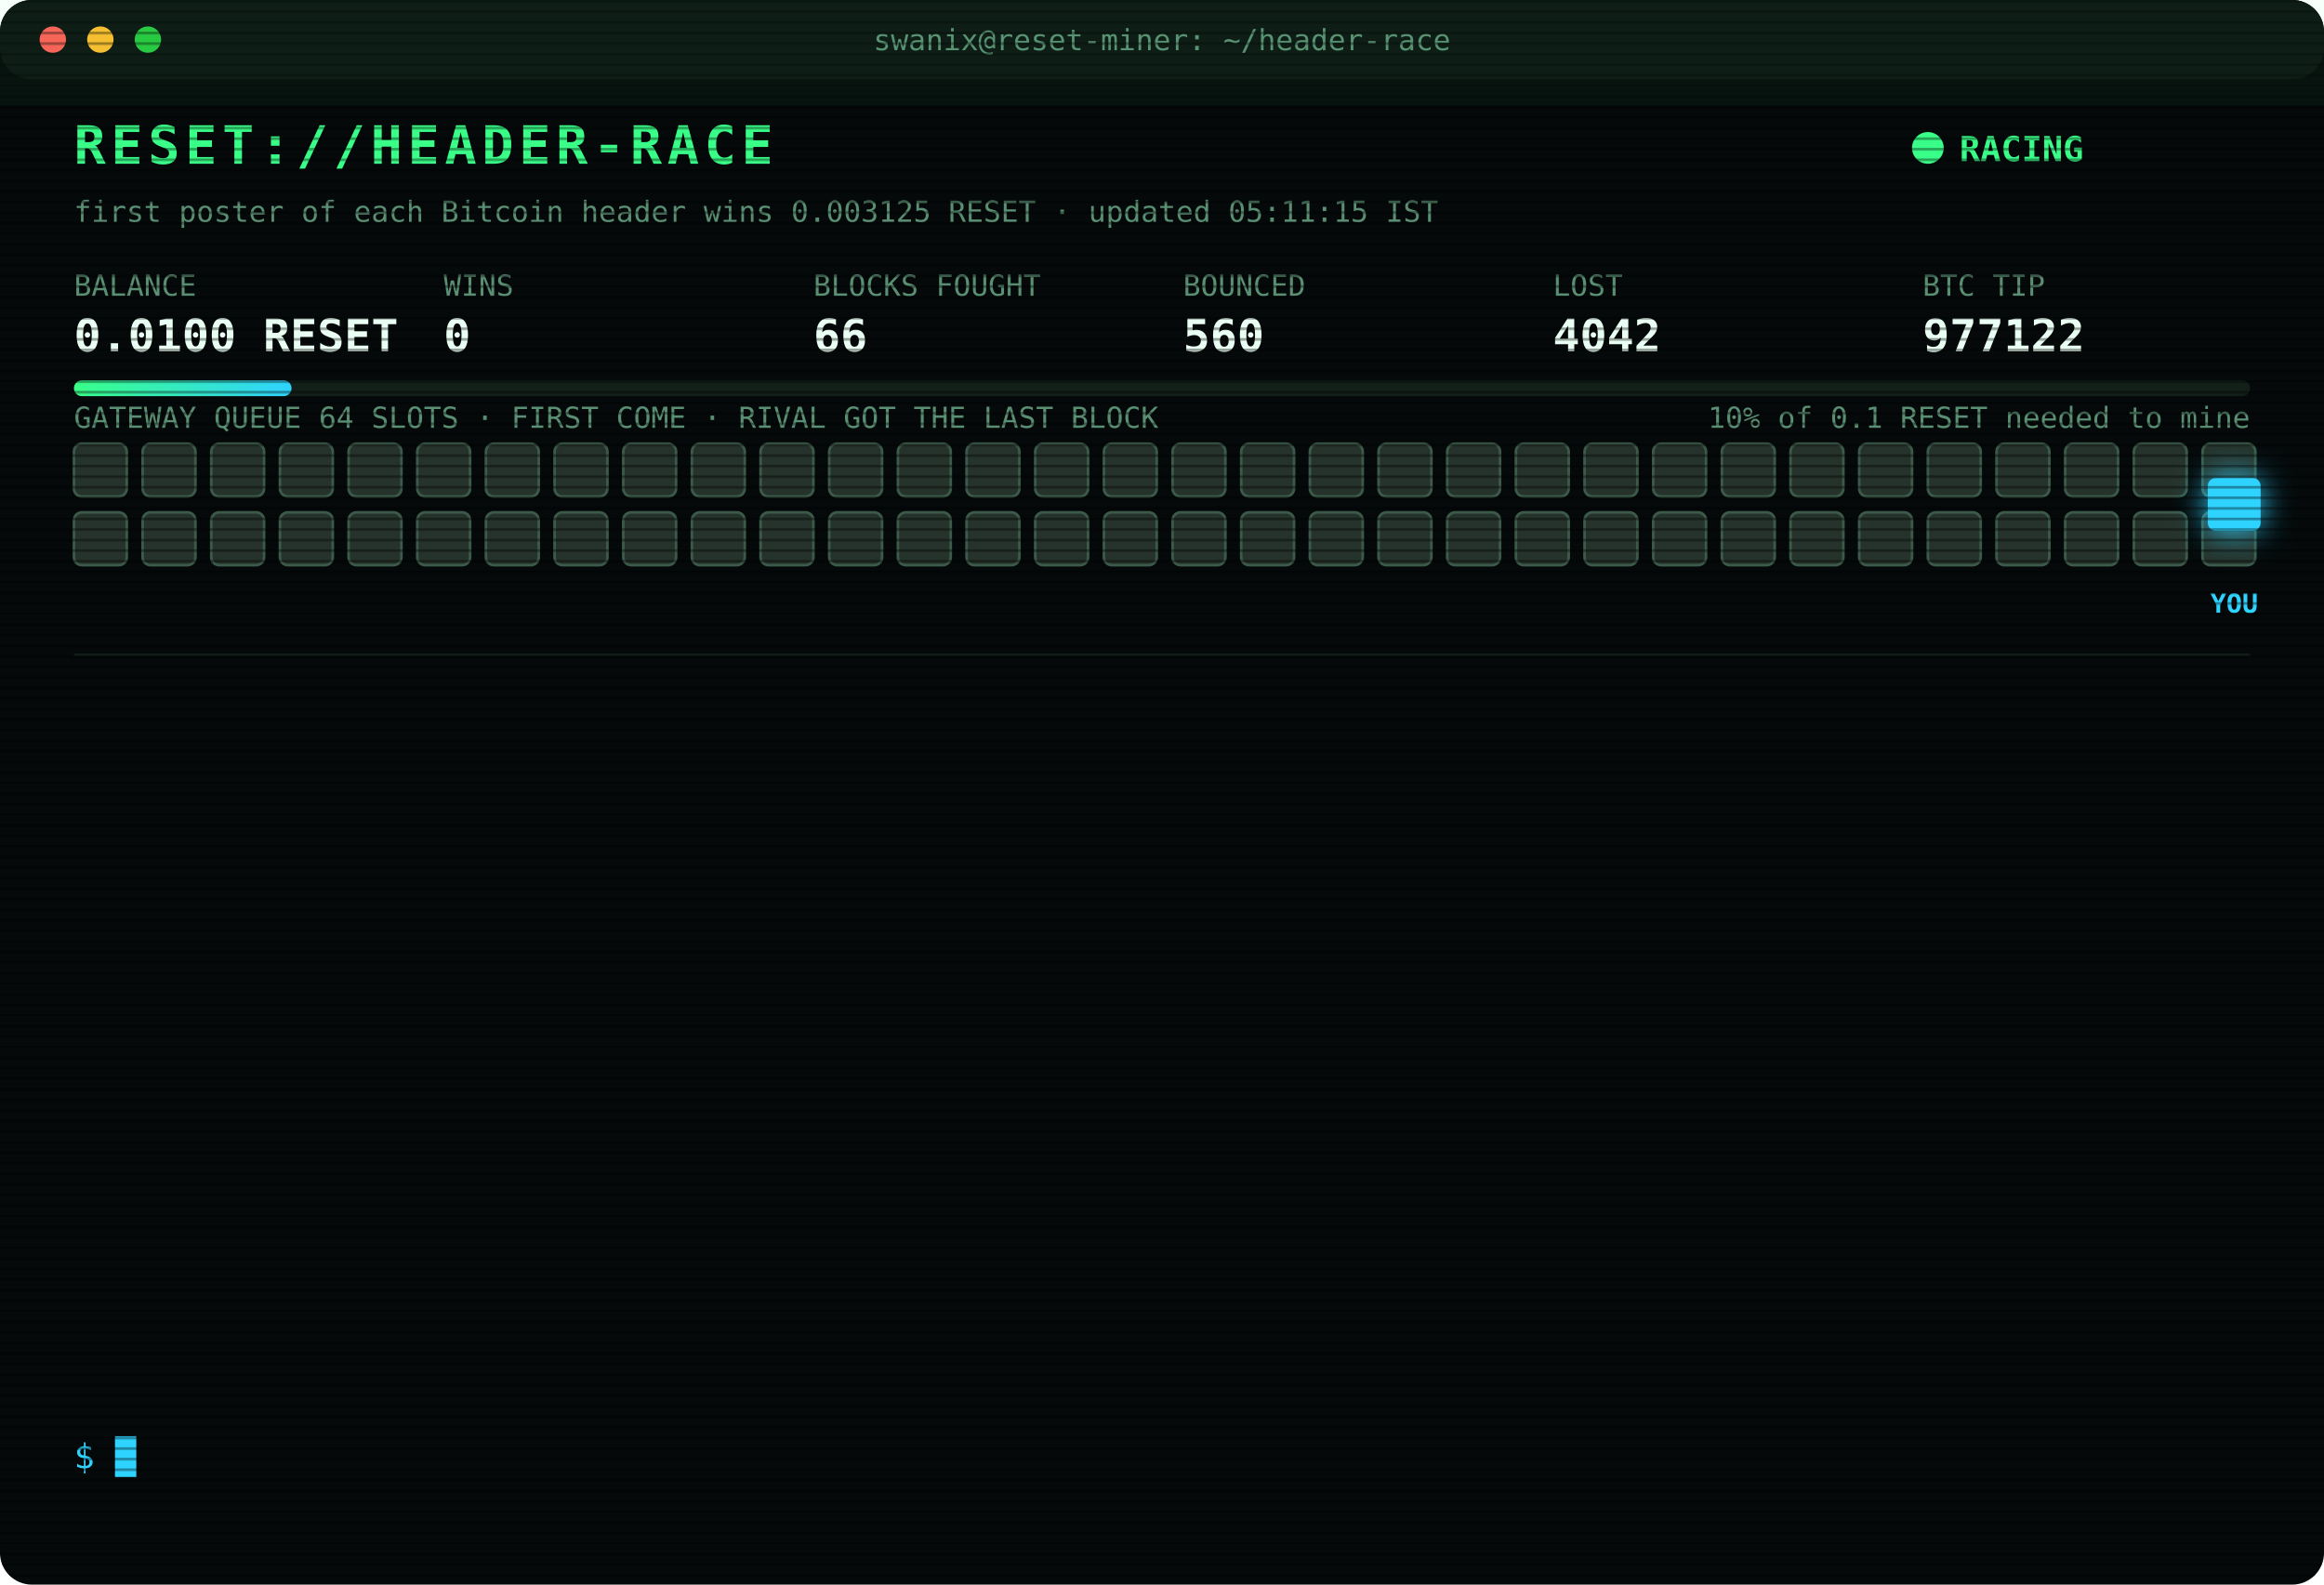
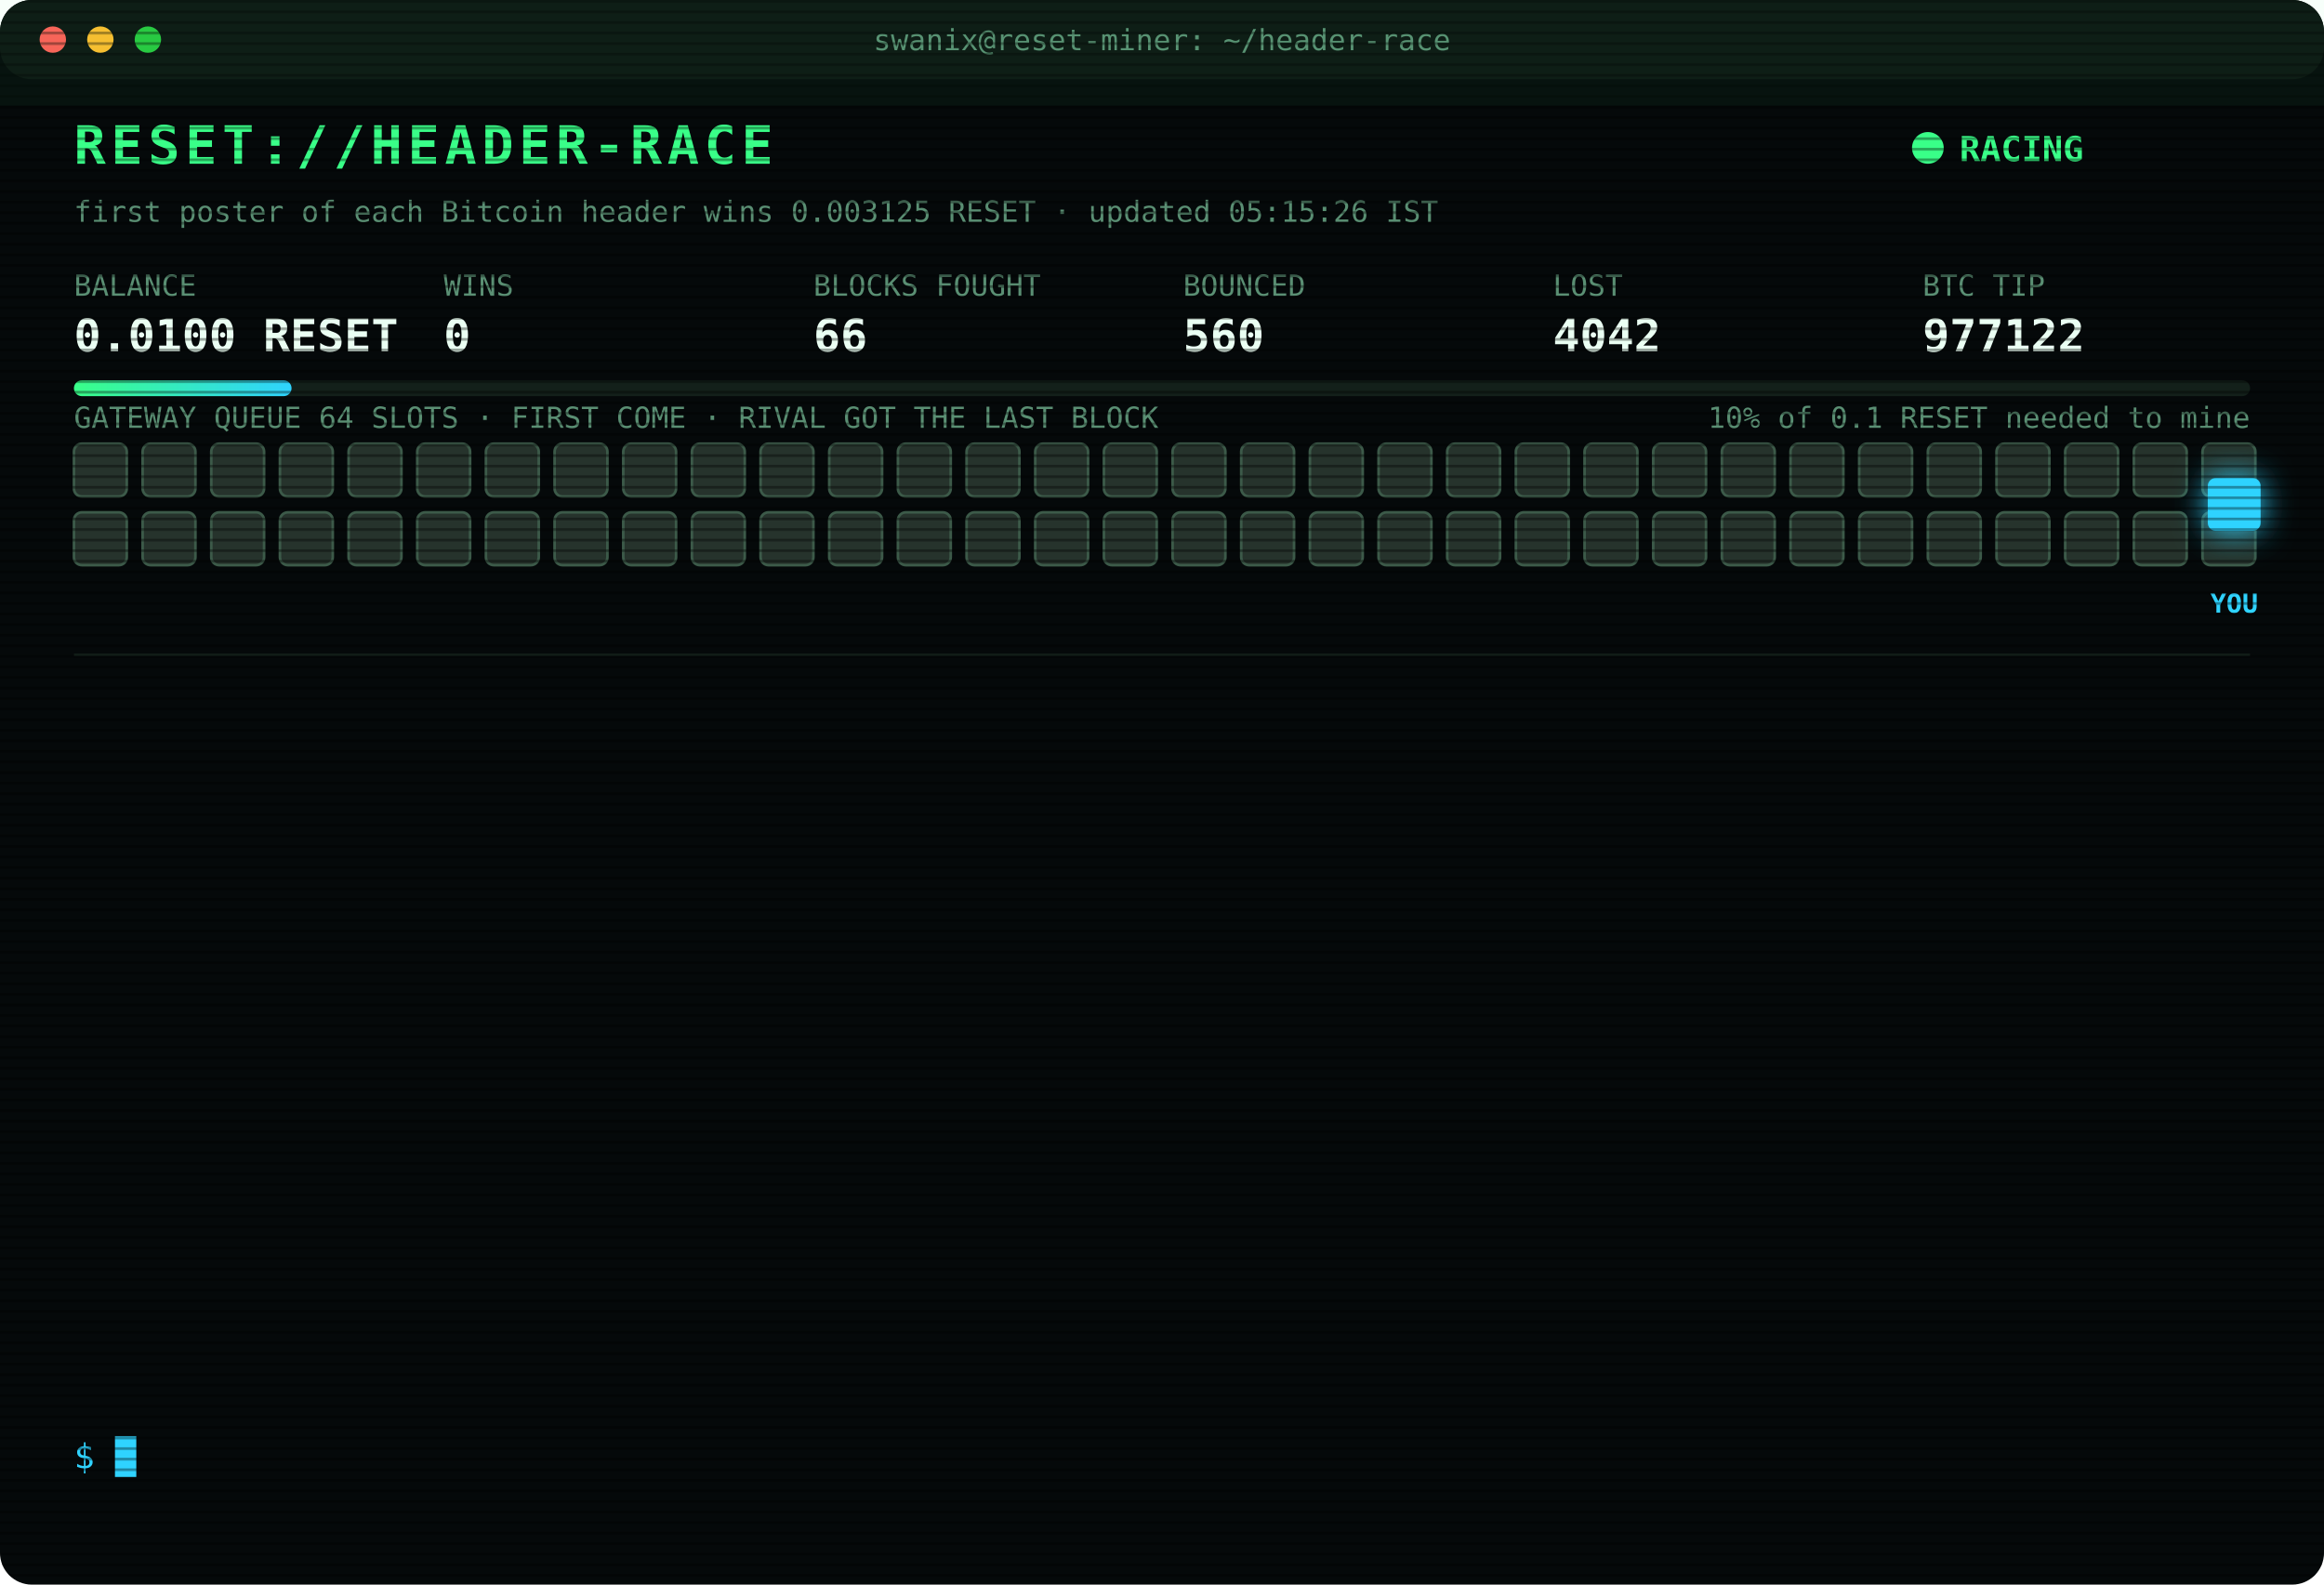
<svg xmlns="http://www.w3.org/2000/svg" width="880" height="600" viewBox="0 0 880 600" font-family="ui-monospace,SFMono-Regular,Menlo,Consolas,monospace">
  <style>
text{font-size:13px;fill:#7CFFB2}
.title{font-size:20px;font-weight:700;fill:#39FF88;letter-spacing:2px;animation:glitch 3s infinite steps(1)}
.sub{fill:#2fd3ff}.k{fill:#5a8f73;font-size:11px}.v{font-size:17px;font-weight:700;fill:#eafff3}
.ts{fill:#3f6b56}.boot{fill:#2fd3ff}.dim{fill:#5a8f73}.bad{fill:#ff4d6d}.warn{fill:#ffd23f}.mag{fill:#ff5cf0}.win{fill:#39FF88;font-weight:700}
.tag{font-size:10px;fill:#2fd3ff;font-weight:700}
.rival{fill:#26332c;stroke:#3c5a49;animation:jam 1.2s infinite alternate}
.idle{fill:#141c18;stroke:#22302a;animation:breathe 4s infinite}
.me{fill:#2fd3ff;filter:drop-shadow(0 0 6px #2fd3ff)}
.hover{animation:nudge 1.1s infinite ease-in-out}.bounce{animation:kick 1.4s infinite}
.ln{opacity:0;animation:in .4s forwards}
.cur{animation:blink 1s infinite steps(1)}
.scan{animation:scan 6s infinite linear}
.led{animation:blink 1.4s infinite}
@keyframes in{from{opacity:0;transform:translateX(-6px)}to{opacity:1;transform:none}}
@keyframes blink{50%{opacity:0}}
@keyframes jam{to{fill:#33463b}}
@keyframes breathe{50%{opacity:.4}}
@keyframes nudge{50%{transform:translateX(-10px)}}
@keyframes kick{0%,100%{transform:none}30%{transform:translateX(-14px)}55%{transform:translateX(10px) translateY(-6px)}}
@keyframes glitch{0%,92%{transform:none}93%{transform:translateX(2px);fill:#ff4d6d}95%{transform:translateX(-2px);fill:#2fd3ff}97%{transform:none}}
@keyframes scan{from{transform:translateY(-40px)}to{transform:translateY(600px)}}
</style>
  <defs>
    <pattern id="sl" width="4" height="4" patternUnits="userSpaceOnUse">
      <rect width="4" height="1" fill="#000" opacity=".35" />
    </pattern>
    <linearGradient id="bar">
      <stop offset="0" stop-color="#39FF88" />
      <stop offset="1" stop-color="#2fd3ff" />
    </linearGradient>
  </defs>
  <rect width="880" height="600" rx="12" fill="#05090a" />
  <rect width="880" height="30" rx="12" fill="#0d1512" />
  <circle cx="20" cy="15" r="5" fill="#ff5f57" />
  <circle cx="38" cy="15" r="5" fill="#febc2e" />
  <circle cx="56" cy="15" r="5" fill="#28c840" />
  <text x="440" y="19" text-anchor="middle" class="k">swanix@reset-miner: ~/header-race</text>
  <text x="28" y="62" class="title">RESET://HEADER-RACE</text>
  <circle class="led" cx="730" cy="56" r="6" fill="#39FF88" />
  <text x="742" y="61" class="win">RACING</text>
-   <text x="28" y="84" class="k">first poster of each Bitcoin header wins 0.003125 RESET · updated 05:11:15 IST</text>
+   <text x="28" y="84" class="k">first poster of each Bitcoin header wins 0.003125 RESET · updated 05:15:26 IST</text>
  <text x="28" y="112" class="k">BALANCE</text>
  <text x="28" y="133" class="v">0.0100 RESET</text>
  <text x="168" y="112" class="k">WINS</text>
  <text x="168" y="133" class="v">0</text>
  <text x="308" y="112" class="k">BLOCKS FOUGHT</text>
  <text x="308" y="133" class="v">66</text>
  <text x="448" y="112" class="k">BOUNCED</text>
  <text x="448" y="133" class="v">560</text>
  <text x="588" y="112" class="k">LOST</text>
  <text x="588" y="133" class="v">4042</text>
  <text x="728" y="112" class="k">BTC TIP</text>
  <text x="728" y="133" class="v">977122</text>
  <rect x="28" y="144" width="824" height="6" rx="3" fill="#13201a" />
  <rect x="28" y="144" width="82.4" height="6" rx="3" fill="url(#bar)" />
  <text x="852" y="162" text-anchor="end" class="k">10% of 0.1 RESET needed to mine</text>
  <text x="28" y="162" class="k">GATEWAY QUEUE 64 SLOTS · FIRST COME · RIVAL GOT THE LAST BLOCK</text>
  <rect class="rival" x="28" y="168" width="20" height="20" rx="3" style="animation-delay:0.00s" />
  <rect class="rival" x="54" y="168" width="20" height="20" rx="3" style="animation-delay:0.05s" />
  <rect class="rival" x="80" y="168" width="20" height="20" rx="3" style="animation-delay:0.10s" />
  <rect class="rival" x="106" y="168" width="20" height="20" rx="3" style="animation-delay:0.15s" />
  <rect class="rival" x="132" y="168" width="20" height="20" rx="3" style="animation-delay:0.20s" />
  <rect class="rival" x="158" y="168" width="20" height="20" rx="3" style="animation-delay:0.25s" />
  <rect class="rival" x="184" y="168" width="20" height="20" rx="3" style="animation-delay:0.30s" />
  <rect class="rival" x="210" y="168" width="20" height="20" rx="3" style="animation-delay:0.35s" />
  <rect class="rival" x="236" y="168" width="20" height="20" rx="3" style="animation-delay:0.40s" />
  <rect class="rival" x="262" y="168" width="20" height="20" rx="3" style="animation-delay:0.45s" />
  <rect class="rival" x="288" y="168" width="20" height="20" rx="3" style="animation-delay:0.50s" />
  <rect class="rival" x="314" y="168" width="20" height="20" rx="3" style="animation-delay:0.55s" />
  <rect class="rival" x="340" y="168" width="20" height="20" rx="3" style="animation-delay:0.60s" />
  <rect class="rival" x="366" y="168" width="20" height="20" rx="3" style="animation-delay:0.65s" />
  <rect class="rival" x="392" y="168" width="20" height="20" rx="3" style="animation-delay:0.70s" />
  <rect class="rival" x="418" y="168" width="20" height="20" rx="3" style="animation-delay:0.75s" />
  <rect class="rival" x="444" y="168" width="20" height="20" rx="3" style="animation-delay:0.80s" />
  <rect class="rival" x="470" y="168" width="20" height="20" rx="3" style="animation-delay:0.85s" />
  <rect class="rival" x="496" y="168" width="20" height="20" rx="3" style="animation-delay:0.90s" />
  <rect class="rival" x="522" y="168" width="20" height="20" rx="3" style="animation-delay:0.95s" />
  <rect class="rival" x="548" y="168" width="20" height="20" rx="3" style="animation-delay:1.00s" />
  <rect class="rival" x="574" y="168" width="20" height="20" rx="3" style="animation-delay:1.05s" />
  <rect class="rival" x="600" y="168" width="20" height="20" rx="3" style="animation-delay:1.10s" />
  <rect class="rival" x="626" y="168" width="20" height="20" rx="3" style="animation-delay:1.15s" />
  <rect class="rival" x="652" y="168" width="20" height="20" rx="3" style="animation-delay:1.20s" />
  <rect class="rival" x="678" y="168" width="20" height="20" rx="3" style="animation-delay:1.25s" />
  <rect class="rival" x="704" y="168" width="20" height="20" rx="3" style="animation-delay:1.30s" />
  <rect class="rival" x="730" y="168" width="20" height="20" rx="3" style="animation-delay:1.35s" />
  <rect class="rival" x="756" y="168" width="20" height="20" rx="3" style="animation-delay:1.40s" />
  <rect class="rival" x="782" y="168" width="20" height="20" rx="3" style="animation-delay:1.45s" />
  <rect class="rival" x="808" y="168" width="20" height="20" rx="3" style="animation-delay:1.50s" />
  <rect class="rival" x="834" y="168" width="20" height="20" rx="3" style="animation-delay:1.55s" />
  <rect class="rival" x="28" y="194" width="20" height="20" rx="3" style="animation-delay:1.60s" />
  <rect class="rival" x="54" y="194" width="20" height="20" rx="3" style="animation-delay:1.65s" />
  <rect class="rival" x="80" y="194" width="20" height="20" rx="3" style="animation-delay:1.70s" />
  <rect class="rival" x="106" y="194" width="20" height="20" rx="3" style="animation-delay:1.75s" />
  <rect class="rival" x="132" y="194" width="20" height="20" rx="3" style="animation-delay:1.80s" />
  <rect class="rival" x="158" y="194" width="20" height="20" rx="3" style="animation-delay:1.85s" />
  <rect class="rival" x="184" y="194" width="20" height="20" rx="3" style="animation-delay:1.90s" />
  <rect class="rival" x="210" y="194" width="20" height="20" rx="3" style="animation-delay:1.95s" />
  <rect class="rival" x="236" y="194" width="20" height="20" rx="3" style="animation-delay:2.00s" />
  <rect class="rival" x="262" y="194" width="20" height="20" rx="3" style="animation-delay:2.05s" />
  <rect class="rival" x="288" y="194" width="20" height="20" rx="3" style="animation-delay:2.10s" />
  <rect class="rival" x="314" y="194" width="20" height="20" rx="3" style="animation-delay:2.15s" />
  <rect class="rival" x="340" y="194" width="20" height="20" rx="3" style="animation-delay:2.20s" />
  <rect class="rival" x="366" y="194" width="20" height="20" rx="3" style="animation-delay:2.25s" />
  <rect class="rival" x="392" y="194" width="20" height="20" rx="3" style="animation-delay:2.30s" />
  <rect class="rival" x="418" y="194" width="20" height="20" rx="3" style="animation-delay:2.35s" />
  <rect class="rival" x="444" y="194" width="20" height="20" rx="3" style="animation-delay:2.40s" />
  <rect class="rival" x="470" y="194" width="20" height="20" rx="3" style="animation-delay:2.45s" />
  <rect class="rival" x="496" y="194" width="20" height="20" rx="3" style="animation-delay:2.50s" />
  <rect class="rival" x="522" y="194" width="20" height="20" rx="3" style="animation-delay:2.55s" />
  <rect class="rival" x="548" y="194" width="20" height="20" rx="3" style="animation-delay:2.60s" />
  <rect class="rival" x="574" y="194" width="20" height="20" rx="3" style="animation-delay:2.65s" />
  <rect class="rival" x="600" y="194" width="20" height="20" rx="3" style="animation-delay:2.70s" />
  <rect class="rival" x="626" y="194" width="20" height="20" rx="3" style="animation-delay:2.75s" />
  <rect class="rival" x="652" y="194" width="20" height="20" rx="3" style="animation-delay:2.80s" />
  <rect class="rival" x="678" y="194" width="20" height="20" rx="3" style="animation-delay:2.85s" />
  <rect class="rival" x="704" y="194" width="20" height="20" rx="3" style="animation-delay:2.90s" />
  <rect class="rival" x="730" y="194" width="20" height="20" rx="3" style="animation-delay:2.95s" />
  <rect class="rival" x="756" y="194" width="20" height="20" rx="3" style="animation-delay:3.00s" />
  <rect class="rival" x="782" y="194" width="20" height="20" rx="3" style="animation-delay:3.05s" />
  <rect class="rival" x="808" y="194" width="20" height="20" rx="3" style="animation-delay:3.10s" />
  <rect class="rival" x="834" y="194" width="20" height="20" rx="3" style="animation-delay:3.15s" />
  <g class="hover">
    <rect class="me" x="836" y="181" width="20" height="20" rx="3" />
    <text class="tag" x="846" y="232" text-anchor="middle">YOU</text>
  </g>
  <line x1="28" x2="852" y1="248" y2="248" stroke="#13201a" />
  <g class="ln" style="animation-delay:0.40s">
    <text x="28" y="270" class="ts">03:47:55</text>
    <text x="104" y="270" class="bad">[LOST] #977111 taken by a rival miner</text>
  </g>
  <g class="ln" style="animation-delay:0.65s">
    <text x="28" y="292" class="ts">03:49:14</text>
    <text x="104" y="292" class="bad">[LOST] #977112 taken by a rival miner</text>
  </g>
  <g class="ln" style="animation-delay:0.90s">
    <text x="28" y="314" class="ts">04:00:43</text>
    <text x="104" y="314" class="bad">[LOST] #977113 taken by a rival miner</text>
  </g>
  <g class="ln" style="animation-delay:1.15s">
    <text x="28" y="336" class="ts">04:10:50</text>
    <text x="104" y="336" class="bad">[GATEWAY DOWN] no response · 980ms</text>
  </g>
  <g class="ln" style="animation-delay:1.40s">
    <text x="28" y="358" class="ts">04:10:53</text>
    <text x="104" y="358" class="bad">[LOST] #977114 taken by a rival miner</text>
  </g>
  <g class="ln" style="animation-delay:1.65s">
    <text x="28" y="380" class="ts">04:12:56</text>
    <text x="104" y="380" class="bad">[LOST] #977115 taken by a rival miner</text>
  </g>
  <g class="ln" style="animation-delay:1.90s">
    <text x="28" y="402" class="ts">04:35:19</text>
    <text x="104" y="402" class="bad">[LOST] #977116 taken by a rival miner</text>
  </g>
  <g class="ln" style="animation-delay:2.15s">
    <text x="28" y="424" class="ts">04:39:15</text>
    <text x="104" y="424" class="bad">[LOST] #977117 taken by a rival miner</text>
  </g>
  <g class="ln" style="animation-delay:2.40s">
    <text x="28" y="446" class="ts">04:47:43</text>
    <text x="104" y="446" class="bad">[LOST] #977118 taken by a rival miner</text>
  </g>
  <g class="ln" style="animation-delay:2.65s">
    <text x="28" y="468" class="ts">04:52:41</text>
    <text x="104" y="468" class="bad">[LOST] #977119 taken by a rival miner</text>
  </g>
  <g class="ln" style="animation-delay:2.90s">
    <text x="28" y="490" class="ts">05:07:15</text>
    <text x="104" y="490" class="bad">[LOST] #977120 taken by a rival miner</text>
  </g>
  <g class="ln" style="animation-delay:3.15s">
    <text x="28" y="512" class="ts">05:10:00</text>
    <text x="104" y="512" class="bad">[LOST] #977121 taken by a rival miner</text>
  </g>
  <g class="ln" style="animation-delay:3.40s">
    <text x="28" y="534" class="ts">05:11:15</text>
    <text x="104" y="534" class="bad">[LOST] #977122 taken by a rival miner</text>
  </g>
  <text x="28" y="556" class="sub">$ <tspan class="cur">█</tspan>
  </text>
  <rect width="880" height="600" rx="12" fill="url(#sl)" pointer-events="none" />
  <rect class="scan" width="880" height="40" fill="#39FF88" opacity=".04" />
</svg>
